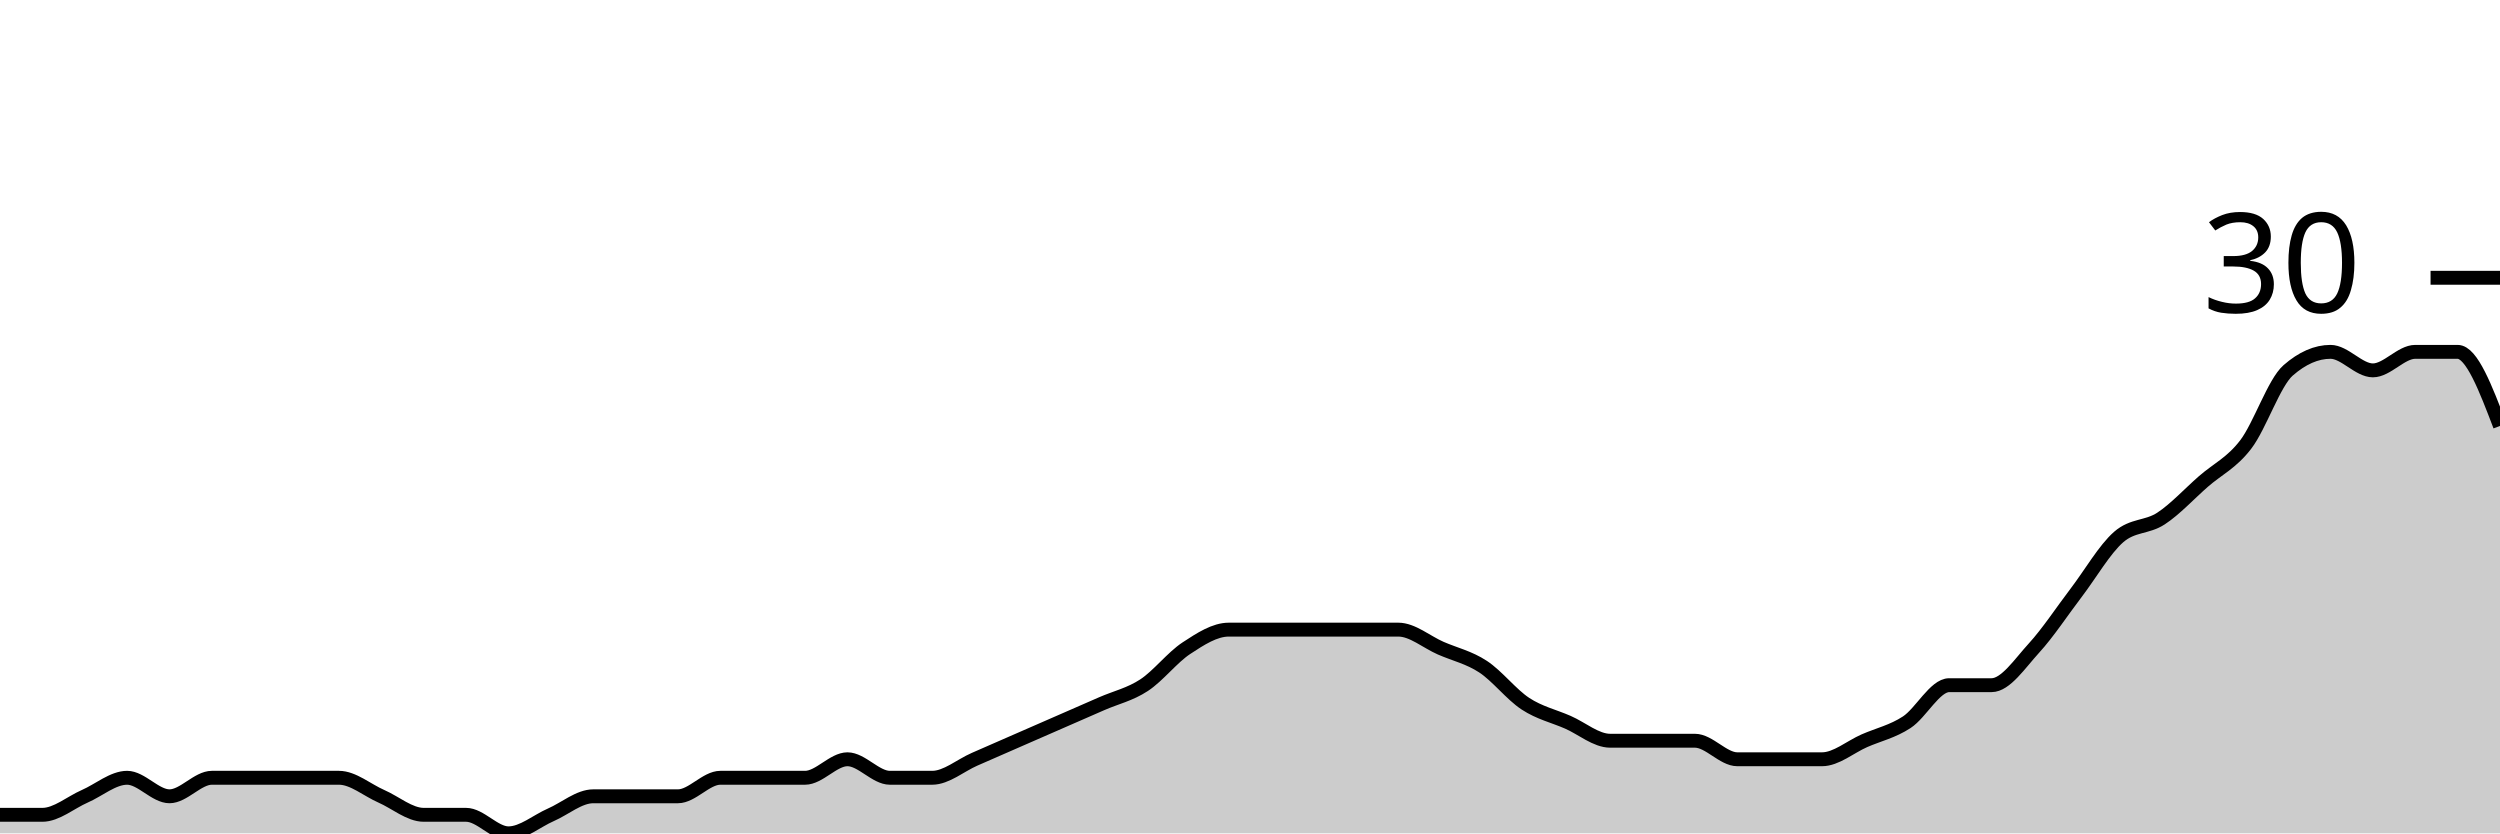
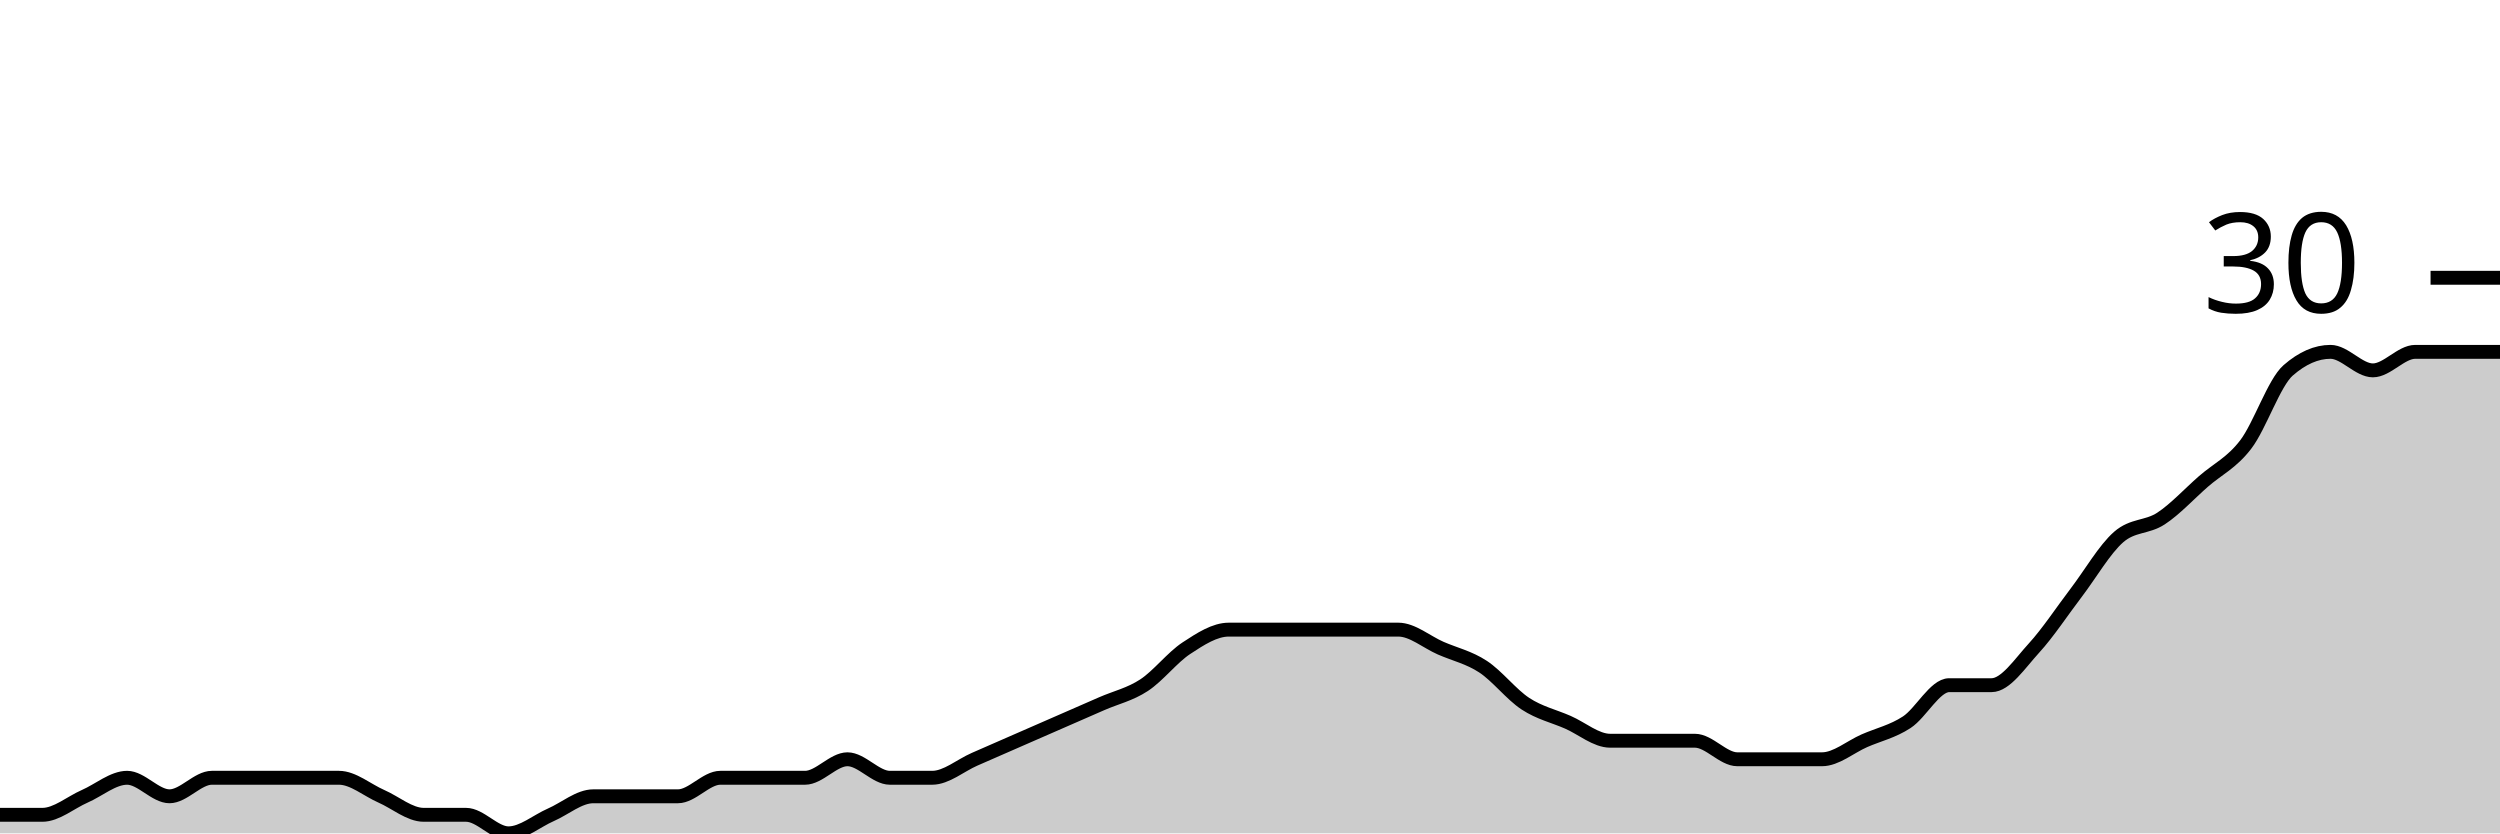
<svg xmlns="http://www.w3.org/2000/svg" viewBox="0 0 180 60">
  <g transform="translate(0,20)">
-     <path class="area" fill="rgba(0, 0, 0, 0.2)" d="M0,38.667C1.017,38.667,2.034,38.667,3.051,38.667C4.068,38.667,5.085,37.778,6.102,37.333C7.119,36.889,8.136,36,9.153,36C10.169,36,11.186,37.333,12.203,37.333C13.22,37.333,14.237,36,15.254,36C16.271,36,17.288,36,18.305,36C19.322,36,20.339,36,21.356,36C22.373,36,23.39,36,24.407,36C25.424,36,26.441,36.889,27.458,37.333C28.475,37.778,29.492,38.667,30.508,38.667C31.525,38.667,32.542,38.667,33.559,38.667C34.576,38.667,35.593,40,36.61,40C37.627,40,38.644,39.111,39.661,38.667C40.678,38.222,41.695,37.333,42.712,37.333C43.729,37.333,44.746,37.333,45.763,37.333C46.78,37.333,47.797,37.333,48.814,37.333C49.831,37.333,50.847,36,51.864,36C52.881,36,53.898,36,54.915,36C55.932,36,56.949,36,57.966,36C58.983,36,60,34.667,61.017,34.667C62.034,34.667,63.051,36,64.068,36C65.085,36,66.102,36,67.119,36C68.136,36,69.153,35.111,70.169,34.667C71.186,34.222,72.203,33.778,73.22,33.333C74.237,32.889,75.254,32.444,76.271,32C77.288,31.556,78.305,31.111,79.322,30.667C80.339,30.222,81.356,30,82.373,29.333C83.39,28.667,84.407,27.333,85.424,26.667C86.441,26,87.458,25.333,88.475,25.333C89.492,25.333,90.508,25.333,91.525,25.333C92.542,25.333,93.559,25.333,94.576,25.333C95.593,25.333,96.61,25.333,97.627,25.333C98.644,25.333,99.661,25.333,100.678,25.333C101.695,25.333,102.712,26.222,103.729,26.667C104.746,27.111,105.763,27.333,106.78,28C107.797,28.667,108.814,30,109.831,30.667C110.847,31.333,111.864,31.556,112.881,32C113.898,32.444,114.915,33.333,115.932,33.333C116.949,33.333,117.966,33.333,118.983,33.333C120,33.333,121.017,33.333,122.034,33.333C123.051,33.333,124.068,34.667,125.085,34.667C126.102,34.667,127.119,34.667,128.136,34.667C129.153,34.667,130.169,34.667,131.186,34.667C132.203,34.667,133.22,33.778,134.237,33.333C135.254,32.889,136.271,32.667,137.288,32C138.305,31.333,139.322,29.333,140.339,29.333C141.356,29.333,142.373,29.333,143.39,29.333C144.407,29.333,145.424,27.778,146.441,26.667C147.458,25.556,148.475,24,149.492,22.667C150.508,21.333,151.525,19.556,152.542,18.667C153.559,17.778,154.576,18,155.593,17.333C156.61,16.667,157.627,15.556,158.644,14.667C159.661,13.778,160.678,13.333,161.695,12C162.712,10.667,163.729,7.556,164.746,6.667C165.763,5.778,166.78,5.333,167.797,5.333C168.814,5.333,169.831,6.667,170.847,6.667C171.864,6.667,172.881,5.333,173.898,5.333C174.915,5.333,175.932,5.333,176.949,5.333C177.966,5.333,178.983,8,180,10.667L180,40C178.983,40,177.966,40,176.949,40C175.932,40,174.915,40,173.898,40C172.881,40,171.864,40,170.847,40C169.831,40,168.814,40,167.797,40C166.78,40,165.763,40,164.746,40C163.729,40,162.712,40,161.695,40C160.678,40,159.661,40,158.644,40C157.627,40,156.61,40,155.593,40C154.576,40,153.559,40,152.542,40C151.525,40,150.508,40,149.492,40C148.475,40,147.458,40,146.441,40C145.424,40,144.407,40,143.39,40C142.373,40,141.356,40,140.339,40C139.322,40,138.305,40,137.288,40C136.271,40,135.254,40,134.237,40C133.22,40,132.203,40,131.186,40C130.169,40,129.153,40,128.136,40C127.119,40,126.102,40,125.085,40C124.068,40,123.051,40,122.034,40C121.017,40,120,40,118.983,40C117.966,40,116.949,40,115.932,40C114.915,40,113.898,40,112.881,40C111.864,40,110.847,40,109.831,40C108.814,40,107.797,40,106.78,40C105.763,40,104.746,40,103.729,40C102.712,40,101.695,40,100.678,40C99.661,40,98.644,40,97.627,40C96.61,40,95.593,40,94.576,40C93.559,40,92.542,40,91.525,40C90.508,40,89.492,40,88.475,40C87.458,40,86.441,40,85.424,40C84.407,40,83.39,40,82.373,40C81.356,40,80.339,40,79.322,40C78.305,40,77.288,40,76.271,40C75.254,40,74.237,40,73.22,40C72.203,40,71.186,40,70.169,40C69.153,40,68.136,40,67.119,40C66.102,40,65.085,40,64.068,40C63.051,40,62.034,40,61.017,40C60,40,58.983,40,57.966,40C56.949,40,55.932,40,54.915,40C53.898,40,52.881,40,51.864,40C50.847,40,49.831,40,48.814,40C47.797,40,46.78,40,45.763,40C44.746,40,43.729,40,42.712,40C41.695,40,40.678,40,39.661,40C38.644,40,37.627,40,36.61,40C35.593,40,34.576,40,33.559,40C32.542,40,31.525,40,30.508,40C29.492,40,28.475,40,27.458,40C26.441,40,25.424,40,24.407,40C23.39,40,22.373,40,21.356,40C20.339,40,19.322,40,18.305,40C17.288,40,16.271,40,15.254,40C14.237,40,13.22,40,12.203,40C11.186,40,10.169,40,9.153,40C8.136,40,7.119,40,6.102,40C5.085,40,4.068,40,3.051,40C2.034,40,1.017,40,0,40Z" />
-     <path class="line" stroke="black" fill="none" d="M0,38.667C1.017,38.667,2.034,38.667,3.051,38.667C4.068,38.667,5.085,37.778,6.102,37.333C7.119,36.889,8.136,36,9.153,36C10.169,36,11.186,37.333,12.203,37.333C13.22,37.333,14.237,36,15.254,36C16.271,36,17.288,36,18.305,36C19.322,36,20.339,36,21.356,36C22.373,36,23.39,36,24.407,36C25.424,36,26.441,36.889,27.458,37.333C28.475,37.778,29.492,38.667,30.508,38.667C31.525,38.667,32.542,38.667,33.559,38.667C34.576,38.667,35.593,40,36.61,40C37.627,40,38.644,39.111,39.661,38.667C40.678,38.222,41.695,37.333,42.712,37.333C43.729,37.333,44.746,37.333,45.763,37.333C46.78,37.333,47.797,37.333,48.814,37.333C49.831,37.333,50.847,36,51.864,36C52.881,36,53.898,36,54.915,36C55.932,36,56.949,36,57.966,36C58.983,36,60,34.667,61.017,34.667C62.034,34.667,63.051,36,64.068,36C65.085,36,66.102,36,67.119,36C68.136,36,69.153,35.111,70.169,34.667C71.186,34.222,72.203,33.778,73.22,33.333C74.237,32.889,75.254,32.444,76.271,32C77.288,31.556,78.305,31.111,79.322,30.667C80.339,30.222,81.356,30,82.373,29.333C83.39,28.667,84.407,27.333,85.424,26.667C86.441,26,87.458,25.333,88.475,25.333C89.492,25.333,90.508,25.333,91.525,25.333C92.542,25.333,93.559,25.333,94.576,25.333C95.593,25.333,96.61,25.333,97.627,25.333C98.644,25.333,99.661,25.333,100.678,25.333C101.695,25.333,102.712,26.222,103.729,26.667C104.746,27.111,105.763,27.333,106.78,28C107.797,28.667,108.814,30,109.831,30.667C110.847,31.333,111.864,31.556,112.881,32C113.898,32.444,114.915,33.333,115.932,33.333C116.949,33.333,117.966,33.333,118.983,33.333C120,33.333,121.017,33.333,122.034,33.333C123.051,33.333,124.068,34.667,125.085,34.667C126.102,34.667,127.119,34.667,128.136,34.667C129.153,34.667,130.169,34.667,131.186,34.667C132.203,34.667,133.22,33.778,134.237,33.333C135.254,32.889,136.271,32.667,137.288,32C138.305,31.333,139.322,29.333,140.339,29.333C141.356,29.333,142.373,29.333,143.39,29.333C144.407,29.333,145.424,27.778,146.441,26.667C147.458,25.556,148.475,24,149.492,22.667C150.508,21.333,151.525,19.556,152.542,18.667C153.559,17.778,154.576,18,155.593,17.333C156.61,16.667,157.627,15.556,158.644,14.667C159.661,13.778,160.678,13.333,161.695,12C162.712,10.667,163.729,7.556,164.746,6.667C165.763,5.778,166.78,5.333,167.797,5.333C168.814,5.333,169.831,6.667,170.847,6.667C171.864,6.667,172.881,5.333,173.898,5.333C174.915,5.333,175.932,5.333,176.949,5.333C177.966,5.333,178.983,8,180,10.667" />
+     <path class="area" fill="rgba(0, 0, 0, 0.2)" d="M0,38.667C1.017,38.667,2.034,38.667,3.051,38.667C4.068,38.667,5.085,37.778,6.102,37.333C7.119,36.889,8.136,36,9.153,36C10.169,36,11.186,37.333,12.203,37.333C13.22,37.333,14.237,36,15.254,36C16.271,36,17.288,36,18.305,36C19.322,36,20.339,36,21.356,36C22.373,36,23.39,36,24.407,36C25.424,36,26.441,36.889,27.458,37.333C28.475,37.778,29.492,38.667,30.508,38.667C31.525,38.667,32.542,38.667,33.559,38.667C34.576,38.667,35.593,40,36.61,40C37.627,40,38.644,39.111,39.661,38.667C40.678,38.222,41.695,37.333,42.712,37.333C43.729,37.333,44.746,37.333,45.763,37.333C46.78,37.333,47.797,37.333,48.814,37.333C49.831,37.333,50.847,36,51.864,36C52.881,36,53.898,36,54.915,36C55.932,36,56.949,36,57.966,36C58.983,36,60,34.667,61.017,34.667C62.034,34.667,63.051,36,64.068,36C65.085,36,66.102,36,67.119,36C68.136,36,69.153,35.111,70.169,34.667C71.186,34.222,72.203,33.778,73.22,33.333C74.237,32.889,75.254,32.444,76.271,32C77.288,31.556,78.305,31.111,79.322,30.667C80.339,30.222,81.356,30,82.373,29.333C83.39,28.667,84.407,27.333,85.424,26.667C86.441,26,87.458,25.333,88.475,25.333C89.492,25.333,90.508,25.333,91.525,25.333C92.542,25.333,93.559,25.333,94.576,25.333C95.593,25.333,96.61,25.333,97.627,25.333C98.644,25.333,99.661,25.333,100.678,25.333C101.695,25.333,102.712,26.222,103.729,26.667C104.746,27.111,105.763,27.333,106.78,28C107.797,28.667,108.814,30,109.831,30.667C110.847,31.333,111.864,31.556,112.881,32C113.898,32.444,114.915,33.333,115.932,33.333C116.949,33.333,117.966,33.333,118.983,33.333C120,33.333,121.017,33.333,122.034,33.333C123.051,33.333,124.068,34.667,125.085,34.667C126.102,34.667,127.119,34.667,128.136,34.667C129.153,34.667,130.169,34.667,131.186,34.667C132.203,34.667,133.22,33.778,134.237,33.333C135.254,32.889,136.271,32.667,137.288,32C138.305,31.333,139.322,29.333,140.339,29.333C141.356,29.333,142.373,29.333,143.39,29.333C144.407,29.333,145.424,27.778,146.441,26.667C147.458,25.556,148.475,24,149.492,22.667C150.508,21.333,151.525,19.556,152.542,18.667C153.559,17.778,154.576,18,155.593,17.333C156.61,16.667,157.627,15.556,158.644,14.667C159.661,13.778,160.678,13.333,161.695,12C162.712,10.667,163.729,7.556,164.746,6.667C165.763,5.778,166.78,5.333,167.797,5.333C168.814,5.333,169.831,6.667,170.847,6.667C171.864,6.667,172.881,5.333,173.898,5.333C174.915,5.333,175.932,5.333,176.949,5.333C177.966,5.333,178.983,5.333,180,5.333L180,40C178.983,40,177.966,40,176.949,40C175.932,40,174.915,40,173.898,40C172.881,40,171.864,40,170.847,40C169.831,40,168.814,40,167.797,40C166.78,40,165.763,40,164.746,40C163.729,40,162.712,40,161.695,40C160.678,40,159.661,40,158.644,40C157.627,40,156.61,40,155.593,40C154.576,40,153.559,40,152.542,40C151.525,40,150.508,40,149.492,40C148.475,40,147.458,40,146.441,40C145.424,40,144.407,40,143.39,40C142.373,40,141.356,40,140.339,40C139.322,40,138.305,40,137.288,40C136.271,40,135.254,40,134.237,40C133.22,40,132.203,40,131.186,40C130.169,40,129.153,40,128.136,40C127.119,40,126.102,40,125.085,40C124.068,40,123.051,40,122.034,40C121.017,40,120,40,118.983,40C117.966,40,116.949,40,115.932,40C114.915,40,113.898,40,112.881,40C111.864,40,110.847,40,109.831,40C108.814,40,107.797,40,106.78,40C105.763,40,104.746,40,103.729,40C102.712,40,101.695,40,100.678,40C99.661,40,98.644,40,97.627,40C96.61,40,95.593,40,94.576,40C93.559,40,92.542,40,91.525,40C90.508,40,89.492,40,88.475,40C87.458,40,86.441,40,85.424,40C84.407,40,83.39,40,82.373,40C81.356,40,80.339,40,79.322,40C78.305,40,77.288,40,76.271,40C75.254,40,74.237,40,73.22,40C72.203,40,71.186,40,70.169,40C69.153,40,68.136,40,67.119,40C66.102,40,65.085,40,64.068,40C63.051,40,62.034,40,61.017,40C60,40,58.983,40,57.966,40C56.949,40,55.932,40,54.915,40C53.898,40,52.881,40,51.864,40C50.847,40,49.831,40,48.814,40C47.797,40,46.78,40,45.763,40C44.746,40,43.729,40,42.712,40C41.695,40,40.678,40,39.661,40C38.644,40,37.627,40,36.61,40C35.593,40,34.576,40,33.559,40C32.542,40,31.525,40,30.508,40C29.492,40,28.475,40,27.458,40C26.441,40,25.424,40,24.407,40C23.39,40,22.373,40,21.356,40C20.339,40,19.322,40,18.305,40C17.288,40,16.271,40,15.254,40C14.237,40,13.22,40,12.203,40C11.186,40,10.169,40,9.153,40C8.136,40,7.119,40,6.102,40C5.085,40,4.068,40,3.051,40C2.034,40,1.017,40,0,40Z" />
+     <path class="line" stroke="black" fill="none" d="M0,38.667C1.017,38.667,2.034,38.667,3.051,38.667C4.068,38.667,5.085,37.778,6.102,37.333C7.119,36.889,8.136,36,9.153,36C10.169,36,11.186,37.333,12.203,37.333C13.22,37.333,14.237,36,15.254,36C16.271,36,17.288,36,18.305,36C19.322,36,20.339,36,21.356,36C22.373,36,23.39,36,24.407,36C25.424,36,26.441,36.889,27.458,37.333C28.475,37.778,29.492,38.667,30.508,38.667C31.525,38.667,32.542,38.667,33.559,38.667C34.576,38.667,35.593,40,36.61,40C37.627,40,38.644,39.111,39.661,38.667C40.678,38.222,41.695,37.333,42.712,37.333C43.729,37.333,44.746,37.333,45.763,37.333C46.78,37.333,47.797,37.333,48.814,37.333C49.831,37.333,50.847,36,51.864,36C52.881,36,53.898,36,54.915,36C55.932,36,56.949,36,57.966,36C58.983,36,60,34.667,61.017,34.667C62.034,34.667,63.051,36,64.068,36C65.085,36,66.102,36,67.119,36C68.136,36,69.153,35.111,70.169,34.667C71.186,34.222,72.203,33.778,73.22,33.333C74.237,32.889,75.254,32.444,76.271,32C77.288,31.556,78.305,31.111,79.322,30.667C80.339,30.222,81.356,30,82.373,29.333C83.39,28.667,84.407,27.333,85.424,26.667C86.441,26,87.458,25.333,88.475,25.333C89.492,25.333,90.508,25.333,91.525,25.333C92.542,25.333,93.559,25.333,94.576,25.333C95.593,25.333,96.61,25.333,97.627,25.333C98.644,25.333,99.661,25.333,100.678,25.333C101.695,25.333,102.712,26.222,103.729,26.667C104.746,27.111,105.763,27.333,106.78,28C107.797,28.667,108.814,30,109.831,30.667C110.847,31.333,111.864,31.556,112.881,32C113.898,32.444,114.915,33.333,115.932,33.333C116.949,33.333,117.966,33.333,118.983,33.333C120,33.333,121.017,33.333,122.034,33.333C123.051,33.333,124.068,34.667,125.085,34.667C126.102,34.667,127.119,34.667,128.136,34.667C129.153,34.667,130.169,34.667,131.186,34.667C132.203,34.667,133.22,33.778,134.237,33.333C135.254,32.889,136.271,32.667,137.288,32C138.305,31.333,139.322,29.333,140.339,29.333C141.356,29.333,142.373,29.333,143.39,29.333C144.407,29.333,145.424,27.778,146.441,26.667C147.458,25.556,148.475,24,149.492,22.667C150.508,21.333,151.525,19.556,152.542,18.667C153.559,17.778,154.576,18,155.593,17.333C156.61,16.667,157.627,15.556,158.644,14.667C159.661,13.778,160.678,13.333,161.695,12C162.712,10.667,163.729,7.556,164.746,6.667C165.763,5.778,166.78,5.333,167.797,5.333C168.814,5.333,169.831,6.667,170.847,6.667C171.864,6.667,172.881,5.333,173.898,5.333C174.915,5.333,175.932,5.333,176.949,5.333C177.966,5.333,178.983,5.333,180,5.333" />
    <path class="axis-ceiling" stroke-width="1" stroke="black" fill="none" d="M175,0L180,0" />
    <text class="axis-ceiling-label" font-family="sans-serif" text-anchor="end" font-size="10px" x="170" y="2.5">30</text>
  </g>
</svg>
